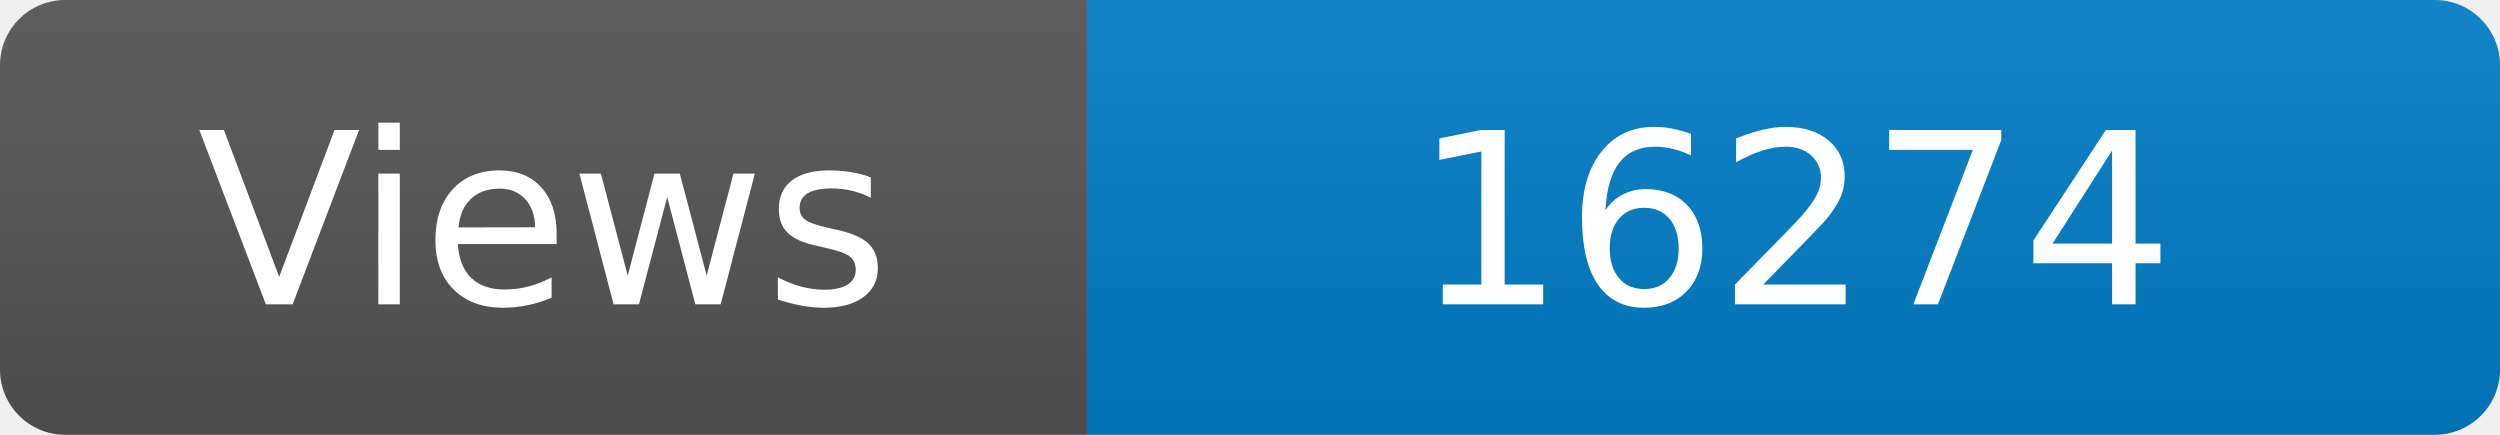
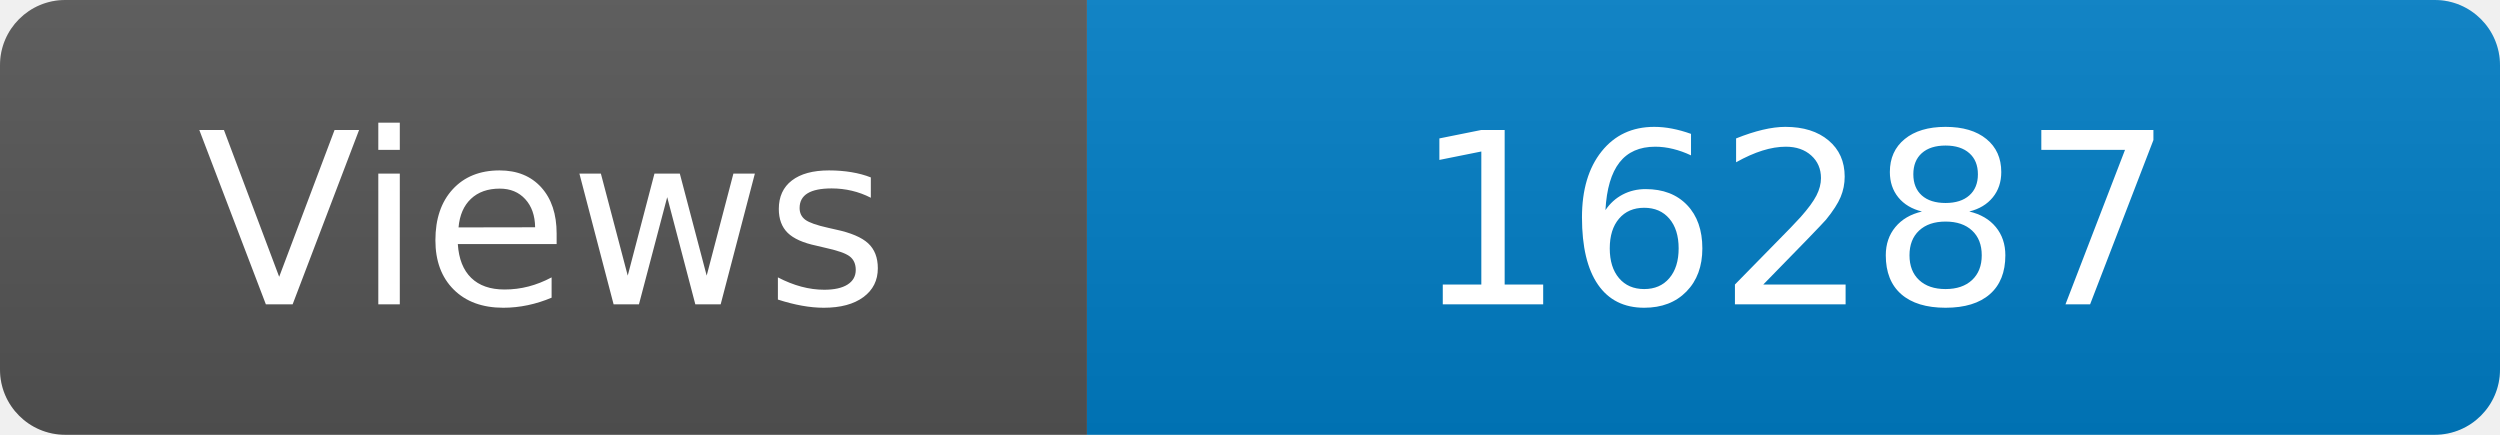
<svg xmlns="http://www.w3.org/2000/svg" width="115" height="20" role="img" aria-label="Maintained?: yes">
  <linearGradient id="s" x2="0" y2="100%">
    <stop offset="0" stop-color="#bbb" stop-opacity=".1" />
    <stop offset="1" stop-opacity=".1" />
  </linearGradient>
  <clipPath id="r">
    <rect width="115" height="20" rx="3" fill="#fff" />
  </clipPath>
  <g clip-path="url(#r)">
    <rect width="50" height="20" fill="#555" />
    <rect x="50" width="160" height="20" fill="#007ec6" />
    <rect width="115" height="20" fill="url(#s)" />
  </g>
  <g fill="#fff" text-anchor="middle" font-family="Verdana,Geneva,DejaVu Sans,sans-serif" font-size="110">
    <text x="250" y="140" transform="scale(.1)" fill="#fff">Views</text>
-     <text x="825" y="140" transform="scale(.1)" fill="#fff">16274</text>
+     <text x="825" y="140" transform="scale(.1)" fill="#fff">16287</text>
  </g>
</svg>
